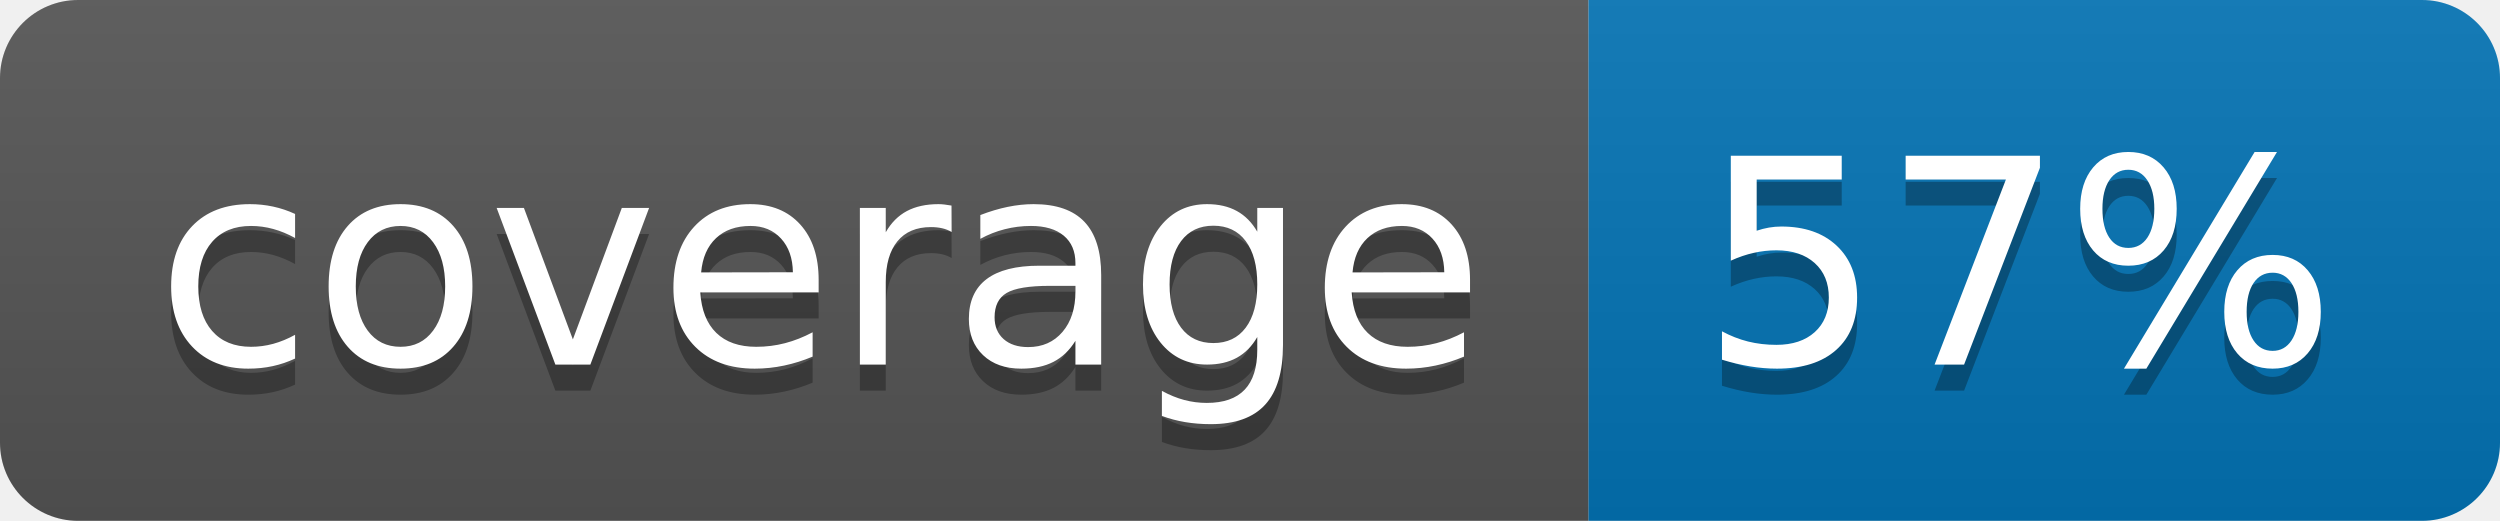
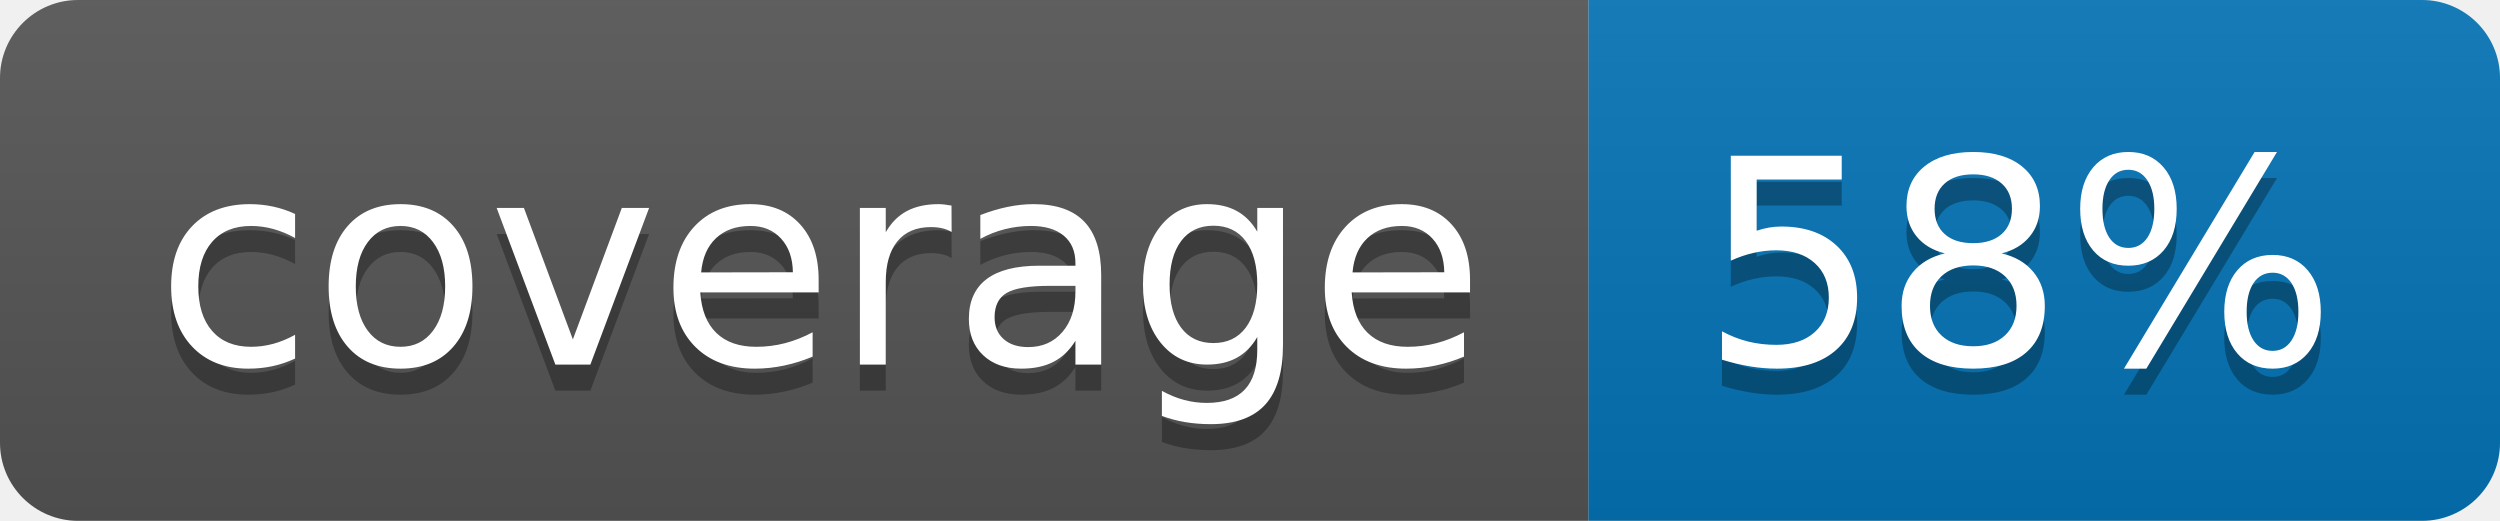
<svg xmlns="http://www.w3.org/2000/svg" width="96" height="20">
  <linearGradient id="b" x2="0" y2="100%">
    <stop offset="0" stop-color="#bbb" stop-opacity=".1" />
    <stop offset="1" stop-opacity=".1" />
  </linearGradient>
  <clipPath id="a">
    <rect width="96" height="20" rx="3" fill="#fff" />
  </clipPath>
  <g clip-path="url(#a)">
    <path fill="#555" d="M0 0h61v20H0z" />
    <path fill="#0374B5" d="M61 0h35v20H61z" />
    <path fill="url(#b)" d="M0 0h96v20H0z" />
  </g>
  <g fill="#fff" text-anchor="middle" font-family="DejaVu Sans,Verdana,Geneva,sans-serif" font-size="110">
    <text x="315" y="150" fill="#010101" fill-opacity=".3" transform="scale(.1)" textLength="510">coverage</text>
    <text x="315" y="140" transform="scale(.1)" textLength="510">coverage</text>
-     <text x="775" y="150" fill="#010101" fill-opacity=".3" transform="scale(.1)" textLength="250">57%</text>
-     <text x="775" y="140" transform="scale(.1)" textLength="250">57%</text>
+     <text x="775" y="150" fill="#010101" fill-opacity=".3" transform="scale(.1)" textLength="250">58%</text>
+     <text x="775" y="140" transform="scale(.1)" textLength="250">58%</text>
  </g>
</svg>
